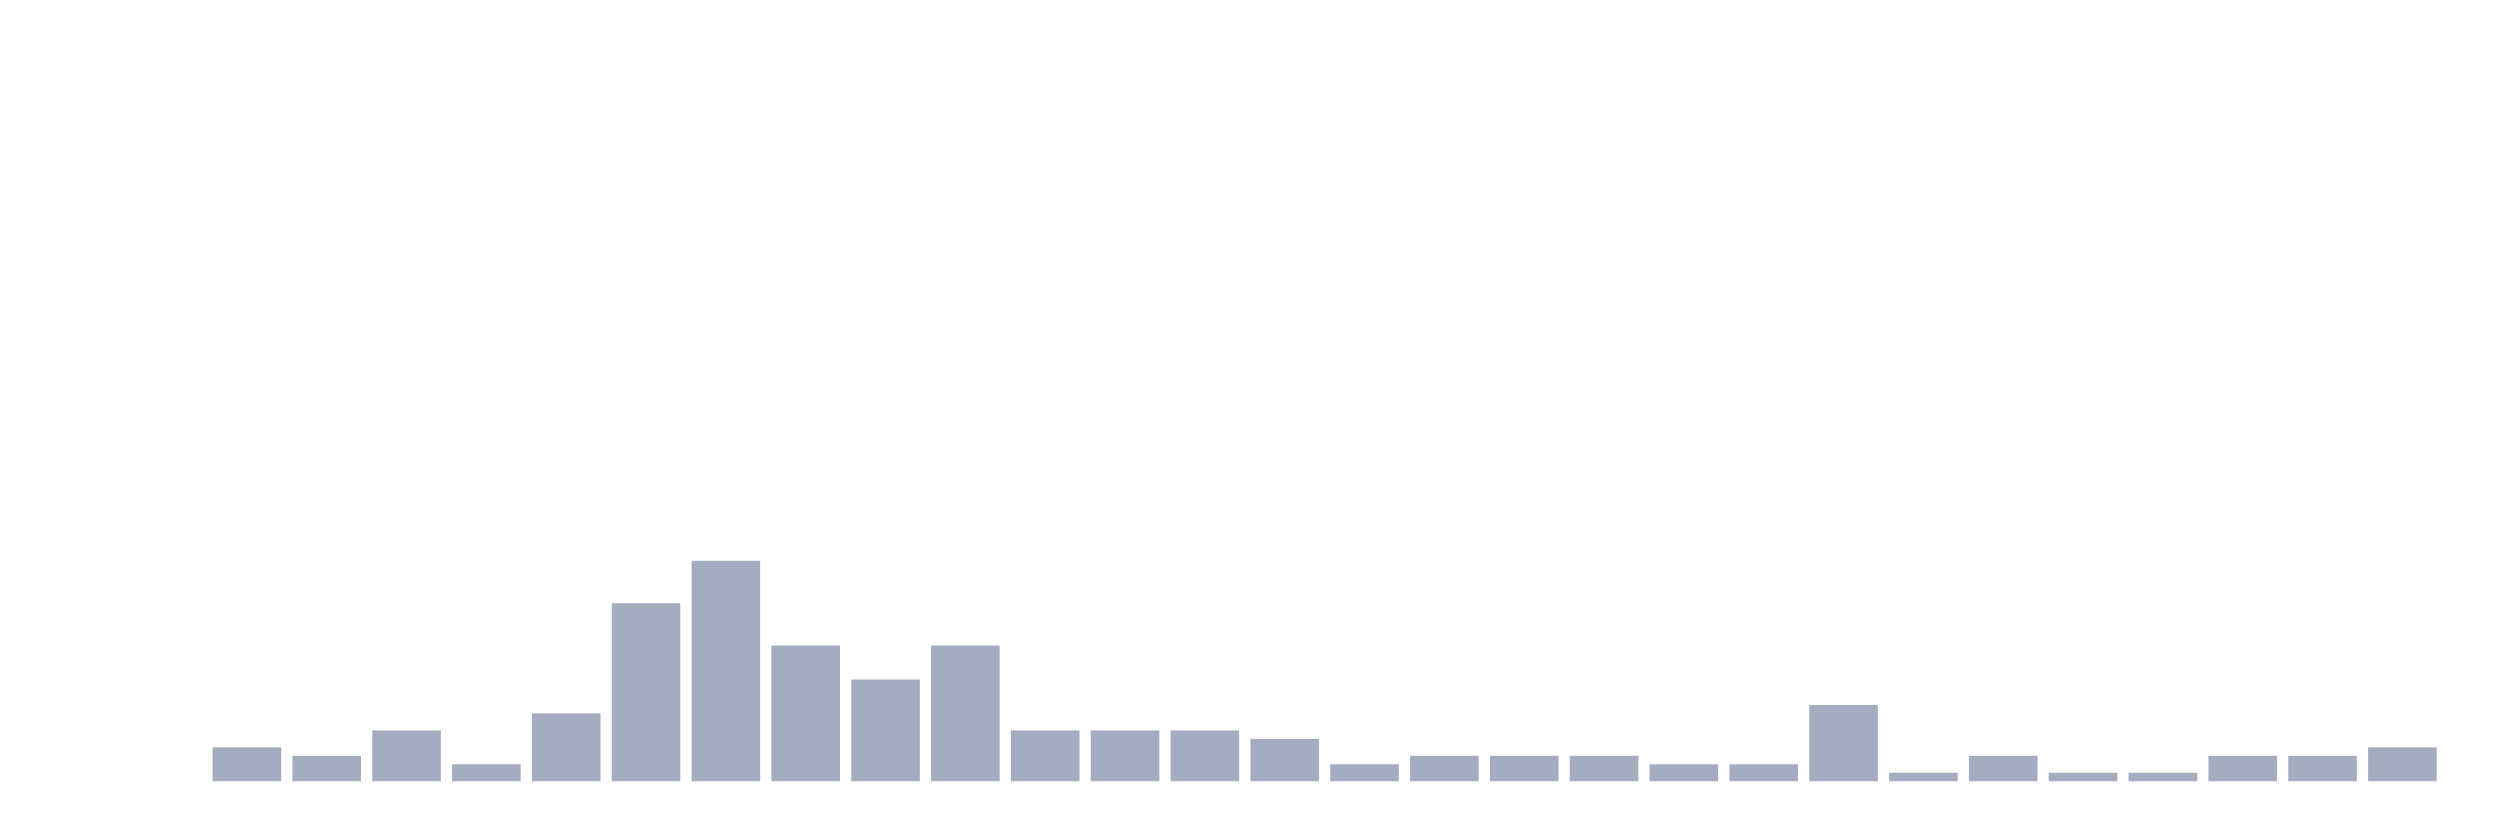
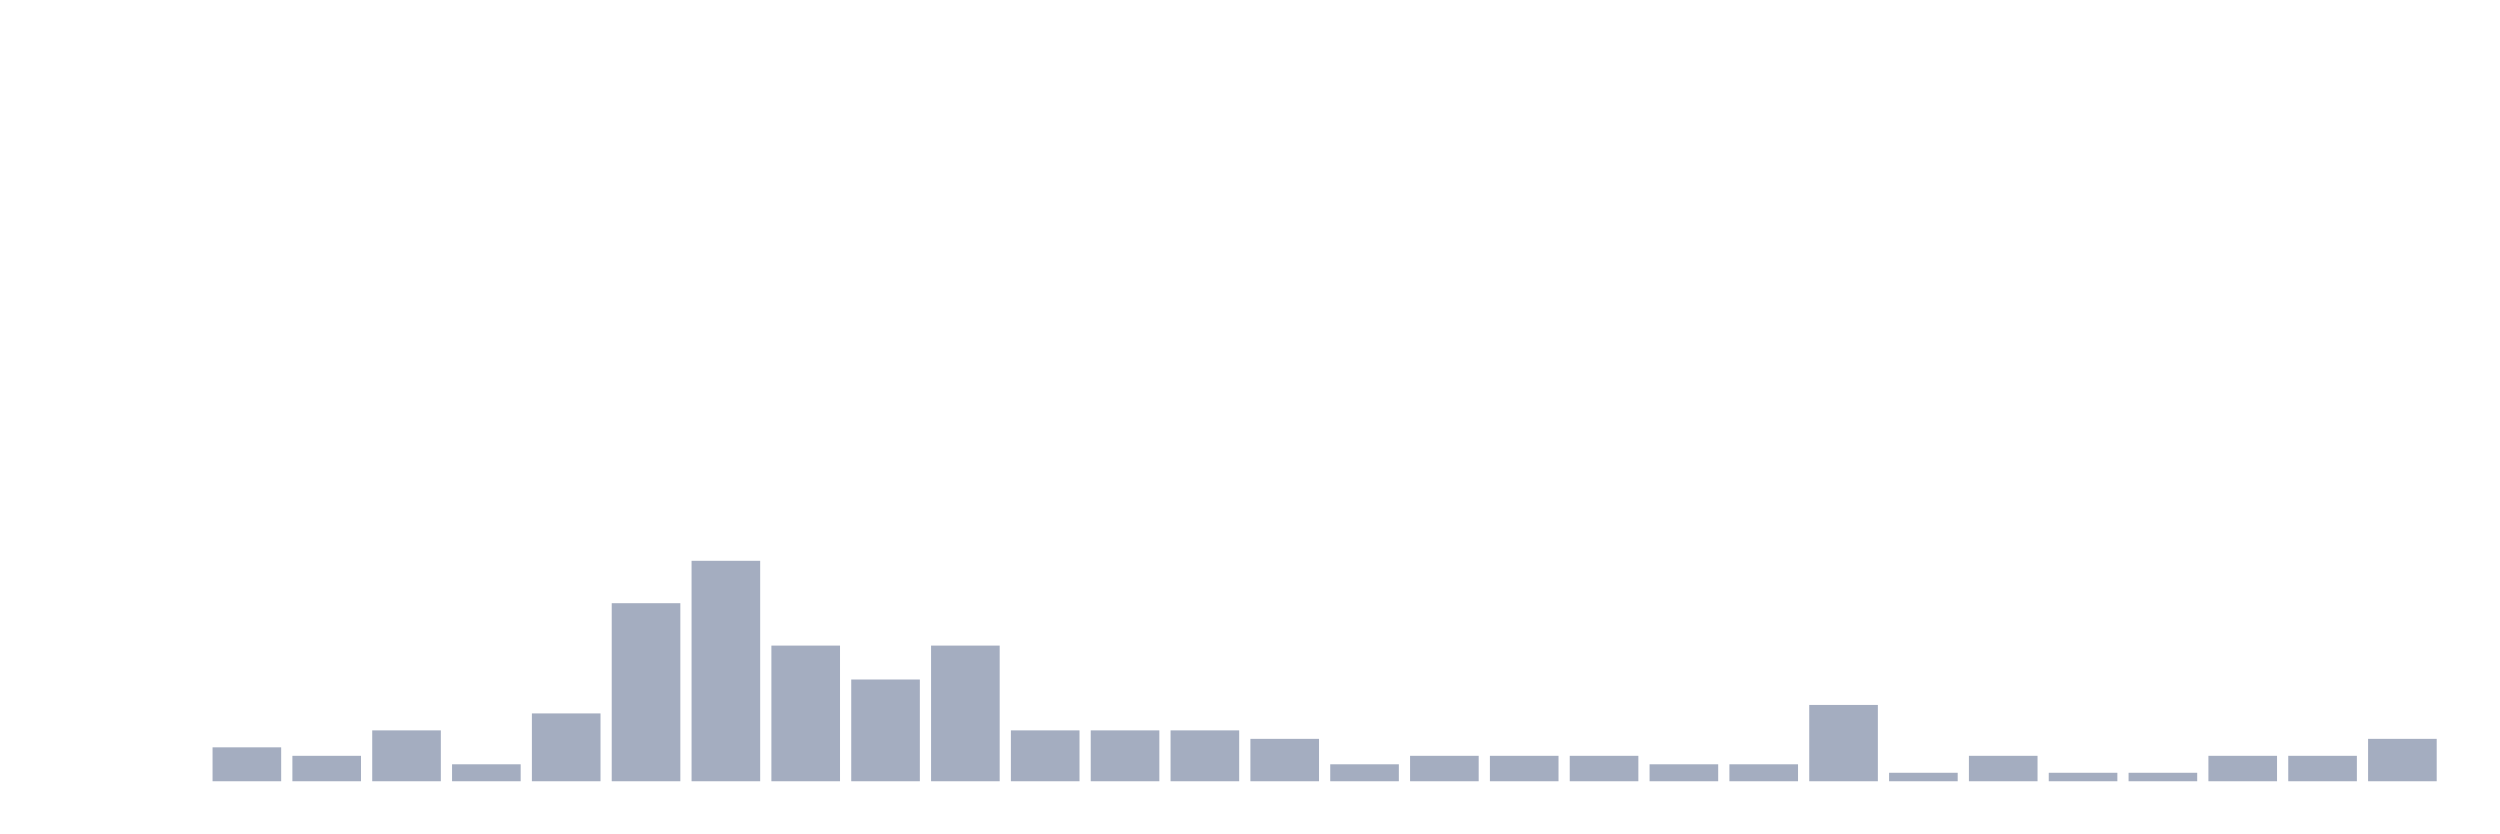
<svg xmlns="http://www.w3.org/2000/svg" viewBox="0 0 480 160">
  <g transform="translate(10,10)">
    <rect class="bar" x="0.153" width="13.175" y="140" height="0" fill="rgb(164,173,192)" />
    <rect class="bar" x="15.482" width="13.175" y="140" height="0" fill="rgb(164,173,192)" />
    <rect class="bar" x="30.81" width="13.175" y="133.488" height="6.512" fill="rgb(164,173,192)" />
    <rect class="bar" x="46.138" width="13.175" y="135.116" height="4.884" fill="rgb(164,173,192)" />
    <rect class="bar" x="61.466" width="13.175" y="130.233" height="9.767" fill="rgb(164,173,192)" />
    <rect class="bar" x="76.794" width="13.175" y="136.744" height="3.256" fill="rgb(164,173,192)" />
    <rect class="bar" x="92.123" width="13.175" y="126.977" height="13.023" fill="rgb(164,173,192)" />
    <rect class="bar" x="107.451" width="13.175" y="105.814" height="34.186" fill="rgb(164,173,192)" />
    <rect class="bar" x="122.779" width="13.175" y="97.674" height="42.326" fill="rgb(164,173,192)" />
    <rect class="bar" x="138.107" width="13.175" y="113.953" height="26.047" fill="rgb(164,173,192)" />
    <rect class="bar" x="153.436" width="13.175" y="120.465" height="19.535" fill="rgb(164,173,192)" />
    <rect class="bar" x="168.764" width="13.175" y="113.953" height="26.047" fill="rgb(164,173,192)" />
    <rect class="bar" x="184.092" width="13.175" y="130.233" height="9.767" fill="rgb(164,173,192)" />
    <rect class="bar" x="199.42" width="13.175" y="130.233" height="9.767" fill="rgb(164,173,192)" />
    <rect class="bar" x="214.748" width="13.175" y="130.233" height="9.767" fill="rgb(164,173,192)" />
    <rect class="bar" x="230.077" width="13.175" y="131.86" height="8.14" fill="rgb(164,173,192)" />
    <rect class="bar" x="245.405" width="13.175" y="136.744" height="3.256" fill="rgb(164,173,192)" />
    <rect class="bar" x="260.733" width="13.175" y="135.116" height="4.884" fill="rgb(164,173,192)" />
    <rect class="bar" x="276.061" width="13.175" y="135.116" height="4.884" fill="rgb(164,173,192)" />
    <rect class="bar" x="291.39" width="13.175" y="135.116" height="4.884" fill="rgb(164,173,192)" />
    <rect class="bar" x="306.718" width="13.175" y="136.744" height="3.256" fill="rgb(164,173,192)" />
    <rect class="bar" x="322.046" width="13.175" y="136.744" height="3.256" fill="rgb(164,173,192)" />
    <rect class="bar" x="337.374" width="13.175" y="125.349" height="14.651" fill="rgb(164,173,192)" />
    <rect class="bar" x="352.702" width="13.175" y="138.372" height="1.628" fill="rgb(164,173,192)" />
    <rect class="bar" x="368.031" width="13.175" y="135.116" height="4.884" fill="rgb(164,173,192)" />
    <rect class="bar" x="383.359" width="13.175" y="138.372" height="1.628" fill="rgb(164,173,192)" />
    <rect class="bar" x="398.687" width="13.175" y="138.372" height="1.628" fill="rgb(164,173,192)" />
    <rect class="bar" x="414.015" width="13.175" y="135.116" height="4.884" fill="rgb(164,173,192)" />
    <rect class="bar" x="429.344" width="13.175" y="135.116" height="4.884" fill="rgb(164,173,192)" />
-     <rect class="bar" x="444.672" width="13.175" y="133.488" height="6.512" fill="rgb(164,173,192)" />
+     <rect class="bar" x="444.672" width="13.175" y="131.86" height="8.14" fill="rgb(164,173,192)" />
  </g>
</svg>
